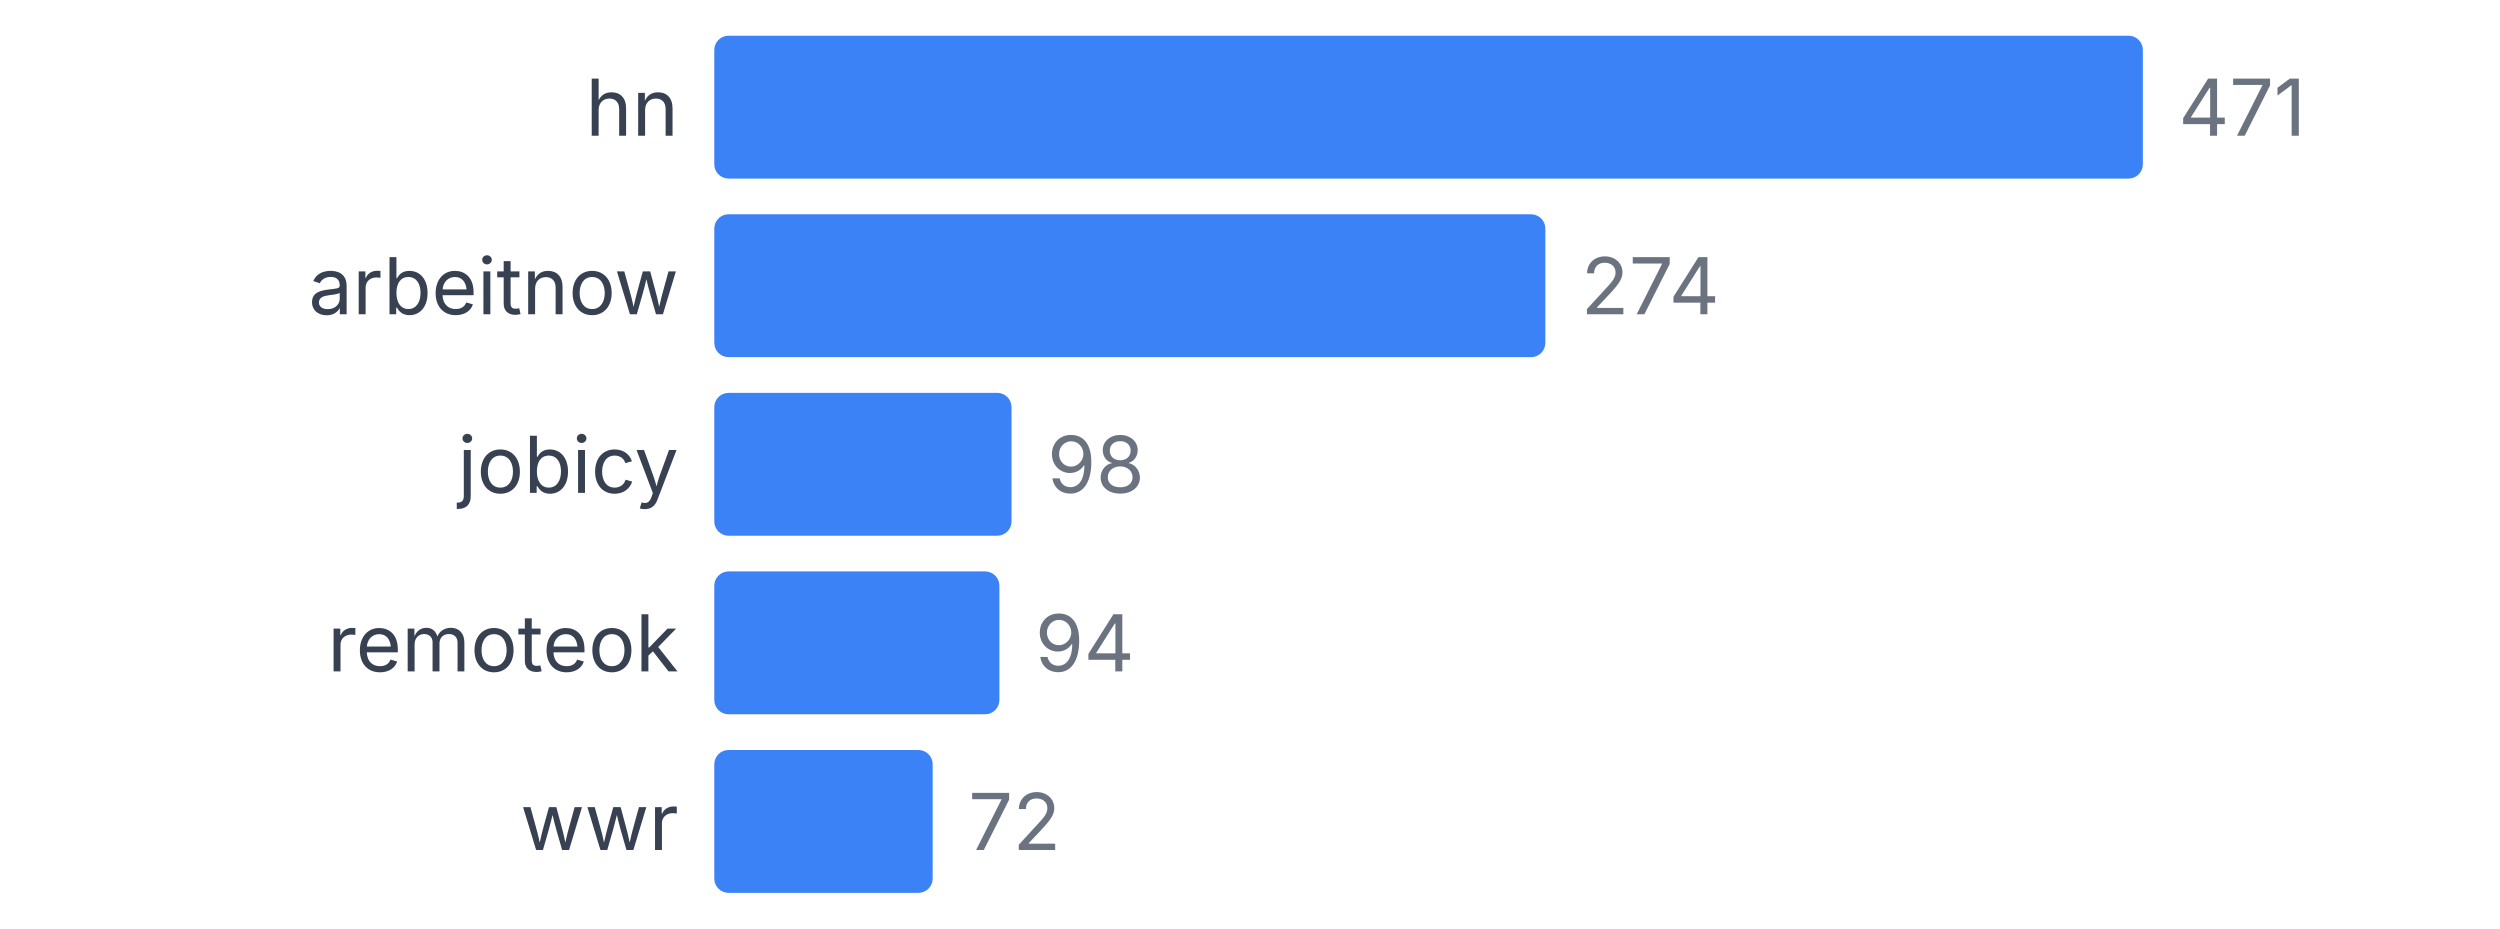
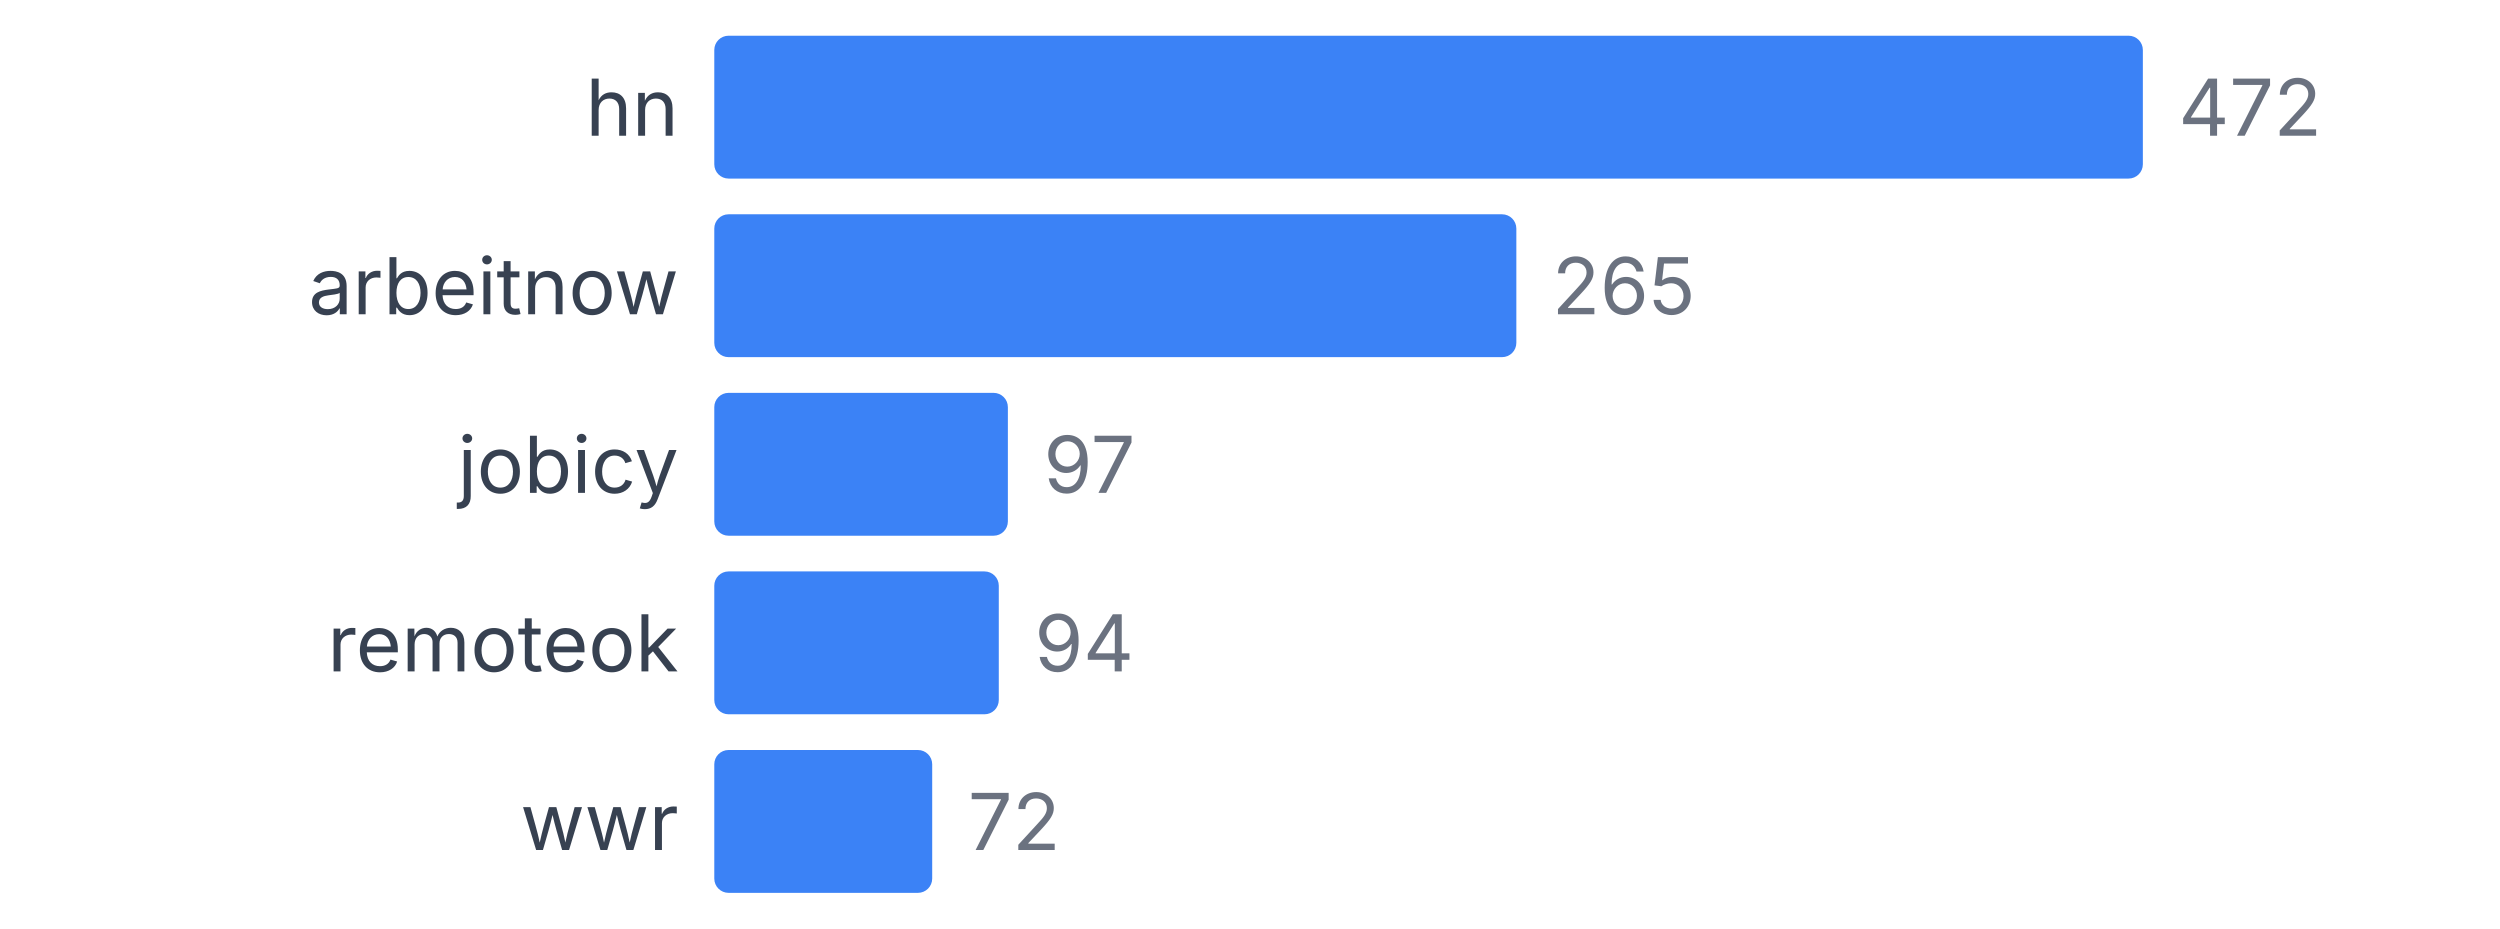
<svg xmlns="http://www.w3.org/2000/svg" width="350" height="130" viewBox="0 0 350 130">
  <style>
    text { font-family: system-ui, -apple-system, sans-serif; }
  </style>
  <text x="95" y="19" text-anchor="end" font-size="11" fill="#374151">hn</text>
  <rect x="100" y="5" width="200" height="20" fill="#3b82f6" rx="2" />
-   <text x="305" y="19" font-size="11" fill="#6b7280">471</text>
+   <text x="305" y="19" font-size="11" fill="#6b7280">472</text>
  <text x="95" y="44" text-anchor="end" font-size="11" fill="#374151">arbeitnow</text>
-   <rect x="100" y="30" width="116.348" height="20" fill="#3b82f6" rx="2" />
-   <text x="221.348" y="44" font-size="11" fill="#6b7280">274</text>
+   <rect x="100" y="30" width="112.288" height="20" fill="#3b82f6" rx="2" />
+   <text x="217.288" y="44" font-size="11" fill="#6b7280">265</text>
  <text x="95" y="69" text-anchor="end" font-size="11" fill="#374151">jobicy</text>
-   <rect x="100" y="55" width="41.614" height="20" fill="#3b82f6" rx="2" />
-   <text x="146.614" y="69" font-size="11" fill="#6b7280">98</text>
+   <rect x="100" y="55" width="41.102" height="20" fill="#3b82f6" rx="2" />
+   <text x="146.102" y="69" font-size="11" fill="#6b7280">97</text>
  <text x="95" y="94" text-anchor="end" font-size="11" fill="#374151">remoteok</text>
-   <rect x="100" y="80" width="39.915" height="20" fill="#3b82f6" rx="2" />
-   <text x="144.915" y="94" font-size="11" fill="#6b7280">94</text>
+   <rect x="100" y="80" width="39.831" height="20" fill="#3b82f6" rx="2" />
+   <text x="144.831" y="94" font-size="11" fill="#6b7280">94</text>
  <text x="95" y="119" text-anchor="end" font-size="11" fill="#374151">wwr</text>
-   <rect x="100" y="105" width="30.573" height="20" fill="#3b82f6" rx="2" />
-   <text x="135.573" y="119" font-size="11" fill="#6b7280">72</text>
+   <rect x="100" y="105" width="30.508" height="20" fill="#3b82f6" rx="2" />
+   <text x="135.508" y="119" font-size="11" fill="#6b7280">72</text>
</svg>
